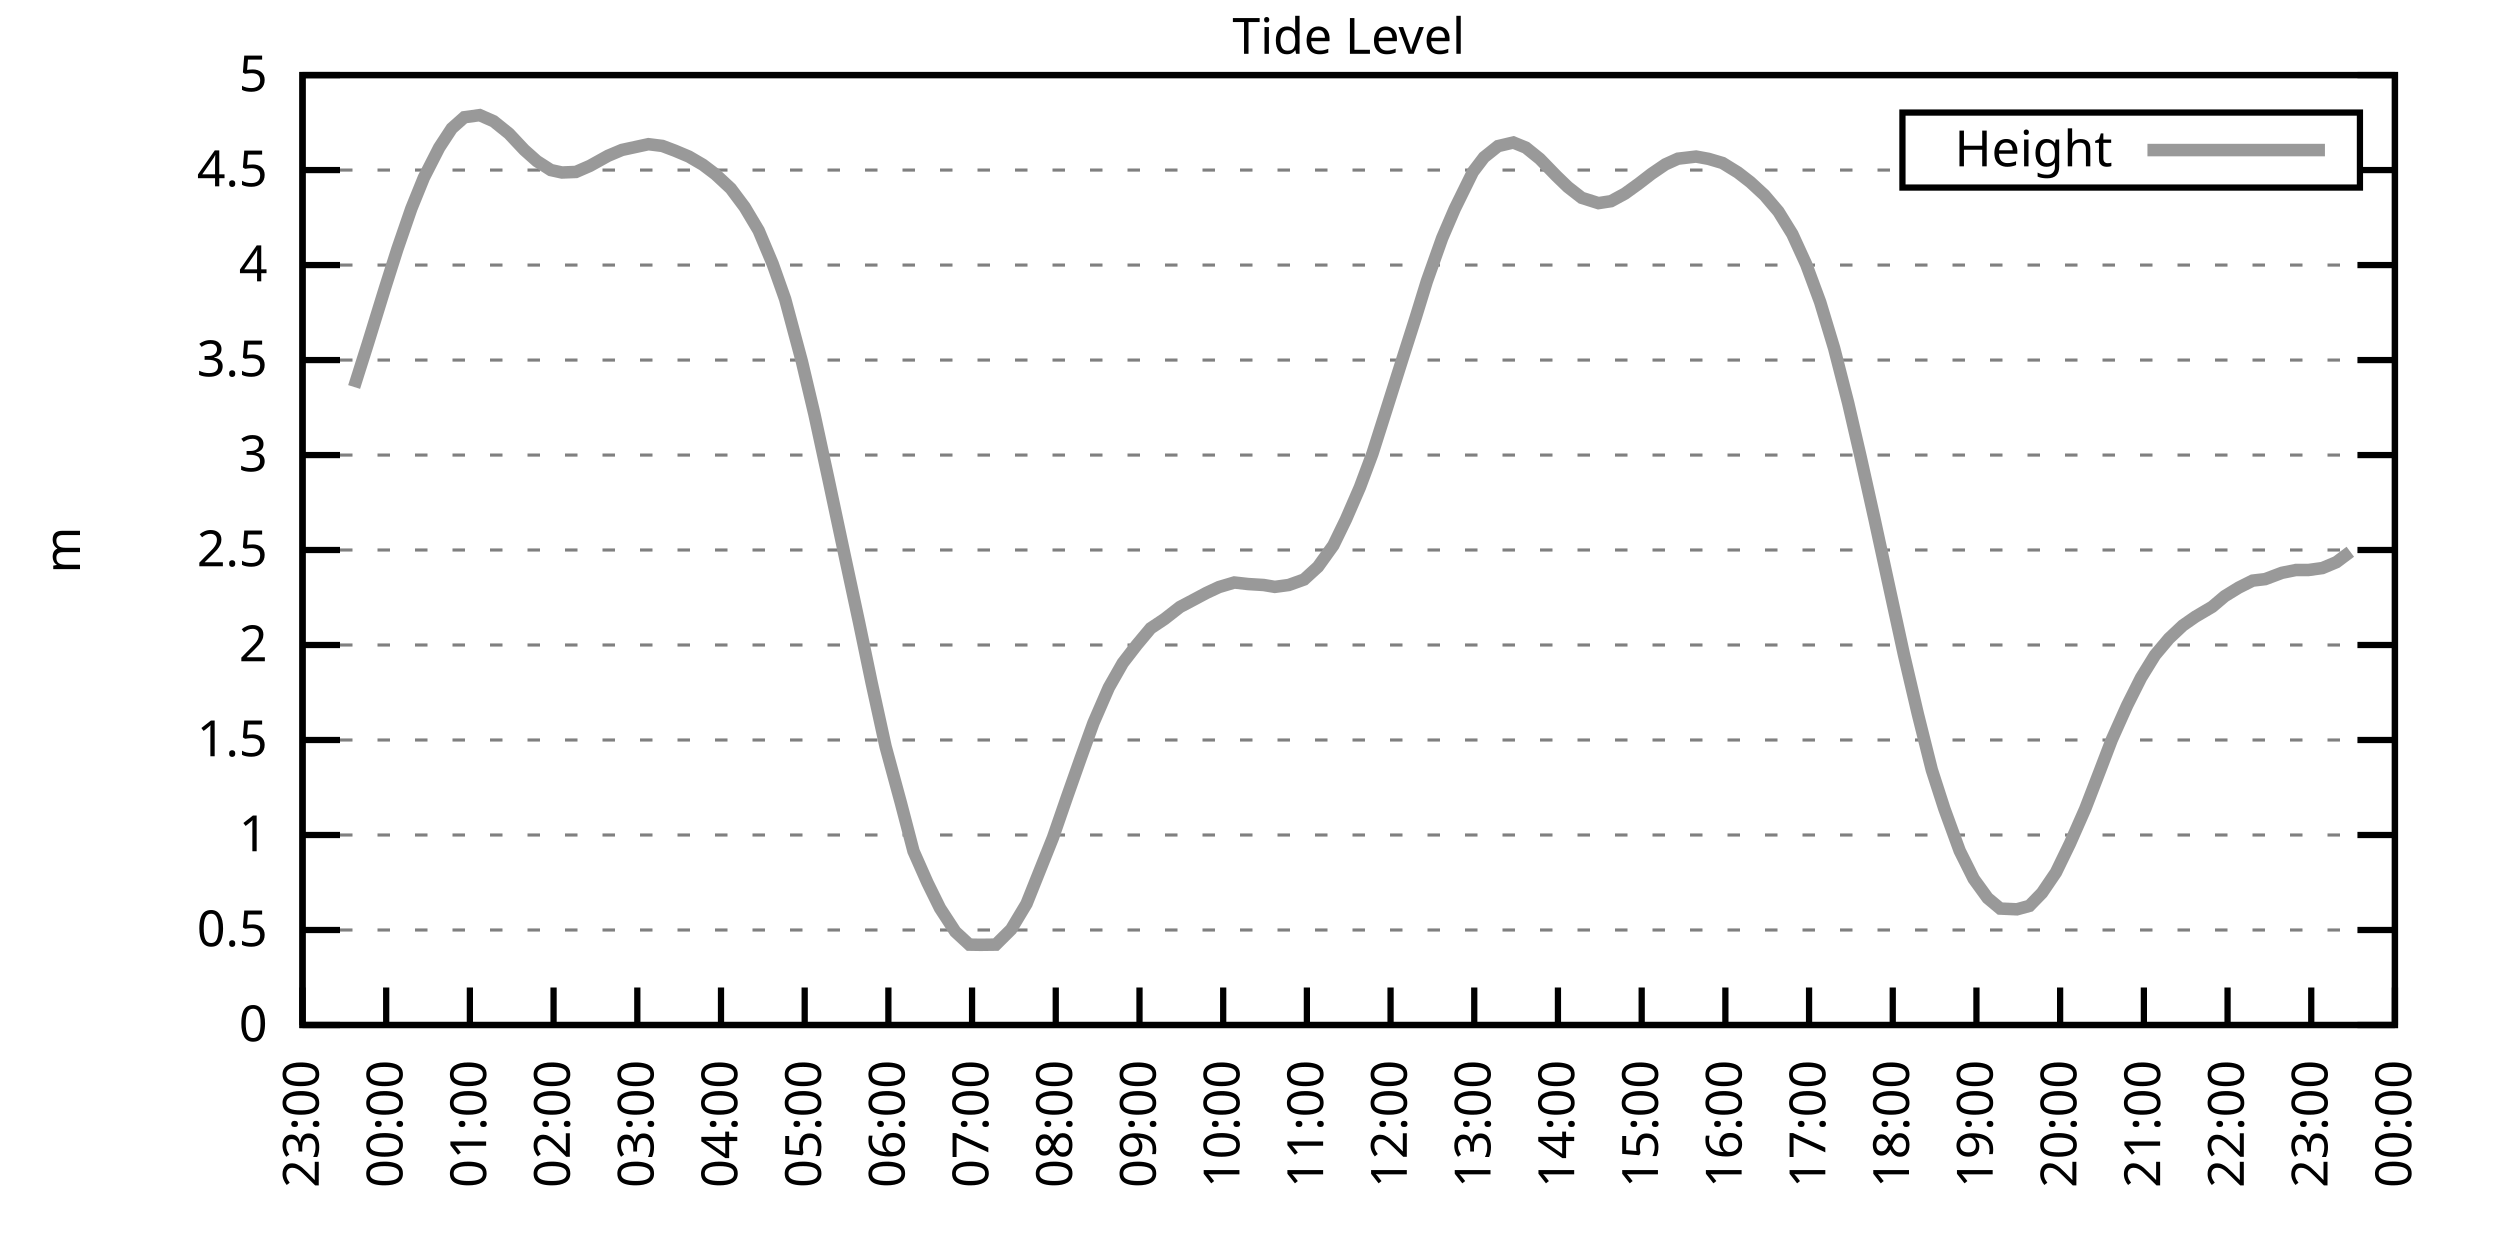
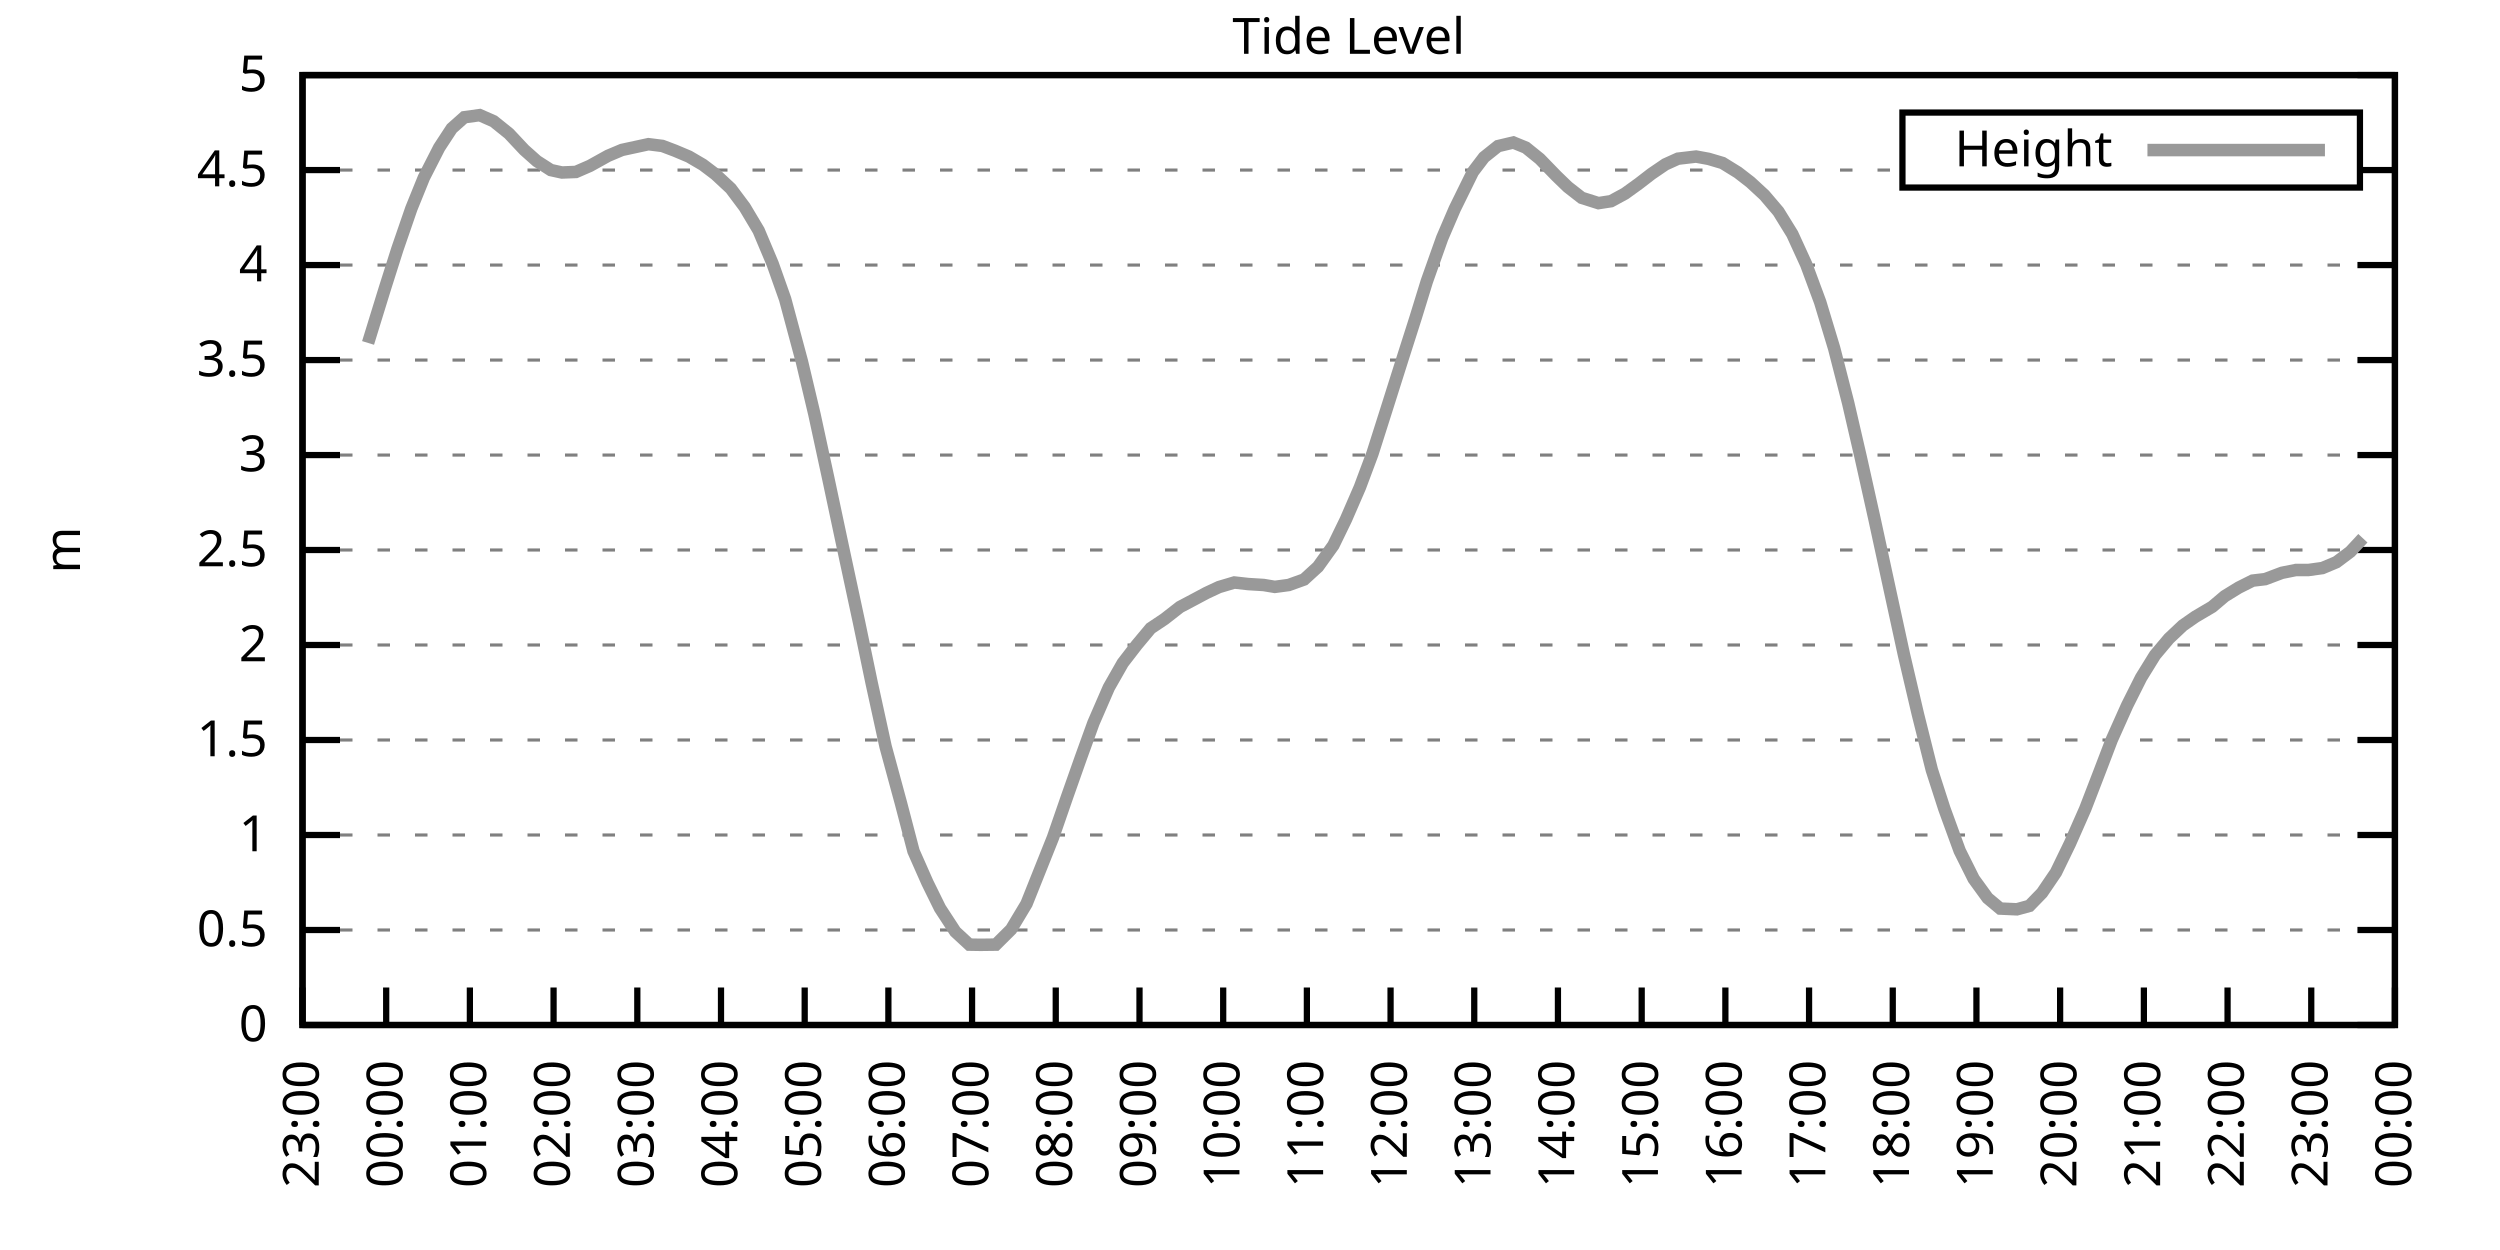
<svg xmlns="http://www.w3.org/2000/svg" xmlns:xlink="http://www.w3.org/1999/xlink" width="400" height="200" viewBox="0 0 400 200">
  <g id="gnuplot_canvas">
    <rect x="0" y="0" width="400" height="200" fill="none" />
    <defs>
      <circle id="gpDot" r="0.5" stroke-width="0.5" stroke="currentColor" />
      <path id="gpPt0" stroke-width="0.333" stroke="currentColor" d="M-1,0 h2 M0,-1 v2" />
      <path id="gpPt1" stroke-width="0.333" stroke="currentColor" d="M-1,-1 L1,1 M1,-1 L-1,1" />
      <path id="gpPt2" stroke-width="0.333" stroke="currentColor" d="M-1,0 L1,0 M0,-1 L0,1 M-1,-1 L1,1 M-1,1 L1,-1" />
      <rect id="gpPt3" stroke-width="0.333" stroke="currentColor" x="-1" y="-1" width="2" height="2" />
      <rect id="gpPt4" stroke-width="0.333" stroke="currentColor" fill="currentColor" x="-1" y="-1" width="2" height="2" />
      <circle id="gpPt5" stroke-width="0.333" stroke="currentColor" cx="0" cy="0" r="1" />
      <use xlink:href="#gpPt5" id="gpPt6" fill="currentColor" stroke="none" />
      <path id="gpPt7" stroke-width="0.333" stroke="currentColor" d="M0,-1.33 L-1.33,0.67 L1.33,0.67 z" />
      <use xlink:href="#gpPt7" id="gpPt8" fill="currentColor" stroke="none" />
      <use xlink:href="#gpPt7" id="gpPt9" stroke="currentColor" transform="rotate(180)" />
      <use xlink:href="#gpPt9" id="gpPt10" fill="currentColor" stroke="none" />
      <use xlink:href="#gpPt3" id="gpPt11" stroke="currentColor" transform="rotate(45)" />
      <use xlink:href="#gpPt11" id="gpPt12" fill="currentColor" stroke="none" />
      <path id="gpPt13" stroke-width="0.333" stroke="currentColor" d="M0,1.330 L1.265,0.411 L0.782,-1.067 L-0.782,-1.076 L-1.265,0.411 z" />
      <use xlink:href="#gpPt13" id="gpPt14" fill="currentColor" stroke="none" />
      <filter id="textbox" filterUnits="objectBoundingBox" x="0" y="0" height="1" width="1">
        <feFlood flood-color="white" flood-opacity="1" result="bgnd" />
        <feComposite in="SourceGraphic" in2="bgnd" operator="atop" />
      </filter>
      <filter id="greybox" filterUnits="objectBoundingBox" x="0" y="0" height="1" width="1">
        <feFlood flood-color="lightgrey" flood-opacity="1" result="grey" />
        <feComposite in="SourceGraphic" in2="grey" operator="atop" />
      </filter>
    </defs>
    <g fill="none" color="white" stroke="currentColor" stroke-width="1.00" stroke-linecap="butt" stroke-linejoin="miter">
</g>
    <g fill="none" color="black" stroke="currentColor" stroke-width="1.00" stroke-linecap="butt" stroke-linejoin="miter">
      <g stroke="none" shape-rendering="crispEdges">
        <polygon fill="rgb(255, 255, 255)" points="48.40,164.00 383.18,164.00 383.18,12.02 48.40,12.02 " />
      </g>
    </g>
    <g fill="none" color="black" stroke="currentColor" stroke-width="1.00" stroke-linecap="butt" stroke-linejoin="miter">
</g>
    <g fill="none" color="black" stroke="black" stroke-width="0.50" stroke-linecap="butt" stroke-linejoin="miter">
</g>
    <g fill="none" color="gray" stroke="currentColor" stroke-width="0.50" stroke-linecap="butt" stroke-linejoin="miter">
      <path stroke="gray" stroke-dasharray="2,4" class="gridline" d="M48.40,164.00 L383.19,164.00  " />
    </g>
    <g fill="none" color="gray" stroke="gray" stroke-width="1.00" stroke-linecap="butt" stroke-linejoin="miter">
</g>
    <g fill="none" color="black" stroke="currentColor" stroke-width="1.00" stroke-linecap="butt" stroke-linejoin="miter">
      <path stroke="black" d="M48.40,164.00 L54.40,164.00 M383.19,164.00 L377.19,164.00  " />
      <g transform="translate(42.80,166.60)" stroke="none" fill="black" font-family="Sans" font-size="8.00" text-anchor="end">
        <text>
          <tspan font-family="Sans"> 0</tspan>
        </text>
      </g>
    </g>
    <g fill="none" color="black" stroke="currentColor" stroke-width="1.00" stroke-linecap="butt" stroke-linejoin="miter">
</g>
    <g fill="none" color="black" stroke="black" stroke-width="0.50" stroke-linecap="butt" stroke-linejoin="miter">
</g>
    <g fill="none" color="gray" stroke="currentColor" stroke-width="0.50" stroke-linecap="butt" stroke-linejoin="miter">
      <path stroke="gray" stroke-dasharray="2,4" class="gridline" d="M48.40,148.80 L383.19,148.80  " />
    </g>
    <g fill="none" color="gray" stroke="gray" stroke-width="1.00" stroke-linecap="butt" stroke-linejoin="miter">
</g>
    <g fill="none" color="black" stroke="currentColor" stroke-width="1.00" stroke-linecap="butt" stroke-linejoin="miter">
      <path stroke="black" d="M48.40,148.80 L54.40,148.80 M383.19,148.80 L377.19,148.80  " />
      <g transform="translate(42.80,151.40)" stroke="none" fill="black" font-family="Sans" font-size="8.00" text-anchor="end">
        <text>
          <tspan font-family="Sans"> 0.5</tspan>
        </text>
      </g>
    </g>
    <g fill="none" color="black" stroke="currentColor" stroke-width="1.00" stroke-linecap="butt" stroke-linejoin="miter">
</g>
    <g fill="none" color="black" stroke="black" stroke-width="0.50" stroke-linecap="butt" stroke-linejoin="miter">
</g>
    <g fill="none" color="gray" stroke="currentColor" stroke-width="0.50" stroke-linecap="butt" stroke-linejoin="miter">
      <path stroke="gray" stroke-dasharray="2,4" class="gridline" d="M48.40,133.60 L383.19,133.60  " />
    </g>
    <g fill="none" color="gray" stroke="gray" stroke-width="1.00" stroke-linecap="butt" stroke-linejoin="miter">
</g>
    <g fill="none" color="black" stroke="currentColor" stroke-width="1.00" stroke-linecap="butt" stroke-linejoin="miter">
      <path stroke="black" d="M48.40,133.60 L54.40,133.60 M383.19,133.60 L377.19,133.60  " />
      <g transform="translate(42.80,136.20)" stroke="none" fill="black" font-family="Sans" font-size="8.00" text-anchor="end">
        <text>
          <tspan font-family="Sans"> 1</tspan>
        </text>
      </g>
    </g>
    <g fill="none" color="black" stroke="currentColor" stroke-width="1.00" stroke-linecap="butt" stroke-linejoin="miter">
</g>
    <g fill="none" color="black" stroke="black" stroke-width="0.50" stroke-linecap="butt" stroke-linejoin="miter">
</g>
    <g fill="none" color="gray" stroke="currentColor" stroke-width="0.50" stroke-linecap="butt" stroke-linejoin="miter">
      <path stroke="gray" stroke-dasharray="2,4" class="gridline" d="M48.40,118.40 L383.19,118.40  " />
    </g>
    <g fill="none" color="gray" stroke="gray" stroke-width="1.00" stroke-linecap="butt" stroke-linejoin="miter">
</g>
    <g fill="none" color="black" stroke="currentColor" stroke-width="1.00" stroke-linecap="butt" stroke-linejoin="miter">
      <path stroke="black" d="M48.40,118.40 L54.40,118.40 M383.19,118.40 L377.19,118.40  " />
      <g transform="translate(42.80,121.00)" stroke="none" fill="black" font-family="Sans" font-size="8.00" text-anchor="end">
        <text>
          <tspan font-family="Sans"> 1.5</tspan>
        </text>
      </g>
    </g>
    <g fill="none" color="black" stroke="currentColor" stroke-width="1.00" stroke-linecap="butt" stroke-linejoin="miter">
</g>
    <g fill="none" color="black" stroke="black" stroke-width="0.50" stroke-linecap="butt" stroke-linejoin="miter">
</g>
    <g fill="none" color="gray" stroke="currentColor" stroke-width="0.50" stroke-linecap="butt" stroke-linejoin="miter">
      <path stroke="gray" stroke-dasharray="2,4" class="gridline" d="M48.40,103.20 L383.19,103.20  " />
    </g>
    <g fill="none" color="gray" stroke="gray" stroke-width="1.00" stroke-linecap="butt" stroke-linejoin="miter">
</g>
    <g fill="none" color="black" stroke="currentColor" stroke-width="1.00" stroke-linecap="butt" stroke-linejoin="miter">
      <path stroke="black" d="M48.40,103.20 L54.40,103.20 M383.19,103.20 L377.19,103.20  " />
      <g transform="translate(42.80,105.80)" stroke="none" fill="black" font-family="Sans" font-size="8.00" text-anchor="end">
        <text>
          <tspan font-family="Sans"> 2</tspan>
        </text>
      </g>
    </g>
    <g fill="none" color="black" stroke="currentColor" stroke-width="1.00" stroke-linecap="butt" stroke-linejoin="miter">
</g>
    <g fill="none" color="black" stroke="black" stroke-width="0.50" stroke-linecap="butt" stroke-linejoin="miter">
</g>
    <g fill="none" color="gray" stroke="currentColor" stroke-width="0.50" stroke-linecap="butt" stroke-linejoin="miter">
      <path stroke="gray" stroke-dasharray="2,4" class="gridline" d="M48.40,88.00 L383.19,88.00  " />
    </g>
    <g fill="none" color="gray" stroke="gray" stroke-width="1.00" stroke-linecap="butt" stroke-linejoin="miter">
</g>
    <g fill="none" color="black" stroke="currentColor" stroke-width="1.00" stroke-linecap="butt" stroke-linejoin="miter">
      <path stroke="black" d="M48.40,88.00 L54.40,88.00 M383.19,88.00 L377.19,88.00  " />
      <g transform="translate(42.80,90.60)" stroke="none" fill="black" font-family="Sans" font-size="8.00" text-anchor="end">
        <text>
          <tspan font-family="Sans"> 2.5</tspan>
        </text>
      </g>
    </g>
    <g fill="none" color="black" stroke="currentColor" stroke-width="1.00" stroke-linecap="butt" stroke-linejoin="miter">
</g>
    <g fill="none" color="black" stroke="black" stroke-width="0.50" stroke-linecap="butt" stroke-linejoin="miter">
</g>
    <g fill="none" color="gray" stroke="currentColor" stroke-width="0.50" stroke-linecap="butt" stroke-linejoin="miter">
      <path stroke="gray" stroke-dasharray="2,4" class="gridline" d="M48.40,72.81 L383.19,72.81  " />
    </g>
    <g fill="none" color="gray" stroke="gray" stroke-width="1.00" stroke-linecap="butt" stroke-linejoin="miter">
</g>
    <g fill="none" color="black" stroke="currentColor" stroke-width="1.00" stroke-linecap="butt" stroke-linejoin="miter">
      <path stroke="black" d="M48.40,72.81 L54.40,72.81 M383.19,72.81 L377.19,72.81  " />
      <g transform="translate(42.80,75.41)" stroke="none" fill="black" font-family="Sans" font-size="8.00" text-anchor="end">
        <text>
          <tspan font-family="Sans"> 3</tspan>
        </text>
      </g>
    </g>
    <g fill="none" color="black" stroke="currentColor" stroke-width="1.00" stroke-linecap="butt" stroke-linejoin="miter">
</g>
    <g fill="none" color="black" stroke="black" stroke-width="0.50" stroke-linecap="butt" stroke-linejoin="miter">
</g>
    <g fill="none" color="gray" stroke="currentColor" stroke-width="0.50" stroke-linecap="butt" stroke-linejoin="miter">
      <path stroke="gray" stroke-dasharray="2,4" class="gridline" d="M48.40,57.61 L383.19,57.61  " />
    </g>
    <g fill="none" color="gray" stroke="gray" stroke-width="1.00" stroke-linecap="butt" stroke-linejoin="miter">
</g>
    <g fill="none" color="black" stroke="currentColor" stroke-width="1.00" stroke-linecap="butt" stroke-linejoin="miter">
      <path stroke="black" d="M48.40,57.61 L54.40,57.61 M383.19,57.61 L377.19,57.61  " />
      <g transform="translate(42.80,60.21)" stroke="none" fill="black" font-family="Sans" font-size="8.00" text-anchor="end">
        <text>
          <tspan font-family="Sans"> 3.5</tspan>
        </text>
      </g>
    </g>
    <g fill="none" color="black" stroke="currentColor" stroke-width="1.00" stroke-linecap="butt" stroke-linejoin="miter">
</g>
    <g fill="none" color="black" stroke="black" stroke-width="0.50" stroke-linecap="butt" stroke-linejoin="miter">
</g>
    <g fill="none" color="gray" stroke="currentColor" stroke-width="0.50" stroke-linecap="butt" stroke-linejoin="miter">
      <path stroke="gray" stroke-dasharray="2,4" class="gridline" d="M48.40,42.41 L383.19,42.41  " />
    </g>
    <g fill="none" color="gray" stroke="gray" stroke-width="1.00" stroke-linecap="butt" stroke-linejoin="miter">
</g>
    <g fill="none" color="black" stroke="currentColor" stroke-width="1.00" stroke-linecap="butt" stroke-linejoin="miter">
      <path stroke="black" d="M48.40,42.41 L54.40,42.41 M383.19,42.41 L377.19,42.41  " />
      <g transform="translate(42.80,45.01)" stroke="none" fill="black" font-family="Sans" font-size="8.00" text-anchor="end">
        <text>
          <tspan font-family="Sans"> 4</tspan>
        </text>
      </g>
    </g>
    <g fill="none" color="black" stroke="currentColor" stroke-width="1.00" stroke-linecap="butt" stroke-linejoin="miter">
</g>
    <g fill="none" color="black" stroke="black" stroke-width="0.50" stroke-linecap="butt" stroke-linejoin="miter">
</g>
    <g fill="none" color="gray" stroke="currentColor" stroke-width="0.50" stroke-linecap="butt" stroke-linejoin="miter">
      <path stroke="gray" stroke-dasharray="2,4" class="gridline" d="M48.40,27.21 L304.39,27.21 M377.59,27.21 L383.19,27.21  " />
    </g>
    <g fill="none" color="gray" stroke="gray" stroke-width="1.00" stroke-linecap="butt" stroke-linejoin="miter">
</g>
    <g fill="none" color="black" stroke="currentColor" stroke-width="1.00" stroke-linecap="butt" stroke-linejoin="miter">
      <path stroke="black" d="M48.40,27.21 L54.40,27.21 M383.19,27.21 L377.19,27.21  " />
      <g transform="translate(42.80,29.81)" stroke="none" fill="black" font-family="Sans" font-size="8.00" text-anchor="end">
        <text>
          <tspan font-family="Sans"> 4.5</tspan>
        </text>
      </g>
    </g>
    <g fill="none" color="black" stroke="currentColor" stroke-width="1.00" stroke-linecap="butt" stroke-linejoin="miter">
</g>
    <g fill="none" color="black" stroke="black" stroke-width="0.50" stroke-linecap="butt" stroke-linejoin="miter">
</g>
    <g fill="none" color="gray" stroke="currentColor" stroke-width="0.50" stroke-linecap="butt" stroke-linejoin="miter">
      <path stroke="gray" stroke-dasharray="2,4" class="gridline" d="M48.40,12.01 L383.19,12.01  " />
    </g>
    <g fill="none" color="gray" stroke="gray" stroke-width="1.00" stroke-linecap="butt" stroke-linejoin="miter">
</g>
    <g fill="none" color="black" stroke="currentColor" stroke-width="1.00" stroke-linecap="butt" stroke-linejoin="miter">
      <path stroke="black" d="M48.40,12.01 L54.40,12.01 M383.19,12.01 L377.19,12.01  " />
      <g transform="translate(42.80,14.61)" stroke="none" fill="black" font-family="Sans" font-size="8.00" text-anchor="end">
        <text>
          <tspan font-family="Sans"> 5</tspan>
        </text>
      </g>
    </g>
    <g fill="none" color="black" stroke="currentColor" stroke-width="1.00" stroke-linecap="butt" stroke-linejoin="miter">
      <path stroke="black" d="M48.40,164.00 L48.40,158.00  " />
      <g transform="translate(51.00,169.60) rotate(270.00)" stroke="none" fill="black" font-family="Sans" font-size="8.00" text-anchor="end">
        <text>
          <tspan font-family="Sans">23:00</tspan>
        </text>
      </g>
    </g>
    <g fill="none" color="black" stroke="currentColor" stroke-width="1.00" stroke-linecap="butt" stroke-linejoin="miter">
      <path stroke="black" d="M61.79,164.00 L61.79,158.00  " />
      <g transform="translate(64.39,169.60) rotate(270.00)" stroke="none" fill="black" font-family="Sans" font-size="8.00" text-anchor="end">
        <text>
          <tspan font-family="Sans">00:00</tspan>
        </text>
      </g>
    </g>
    <g fill="none" color="black" stroke="currentColor" stroke-width="1.00" stroke-linecap="butt" stroke-linejoin="miter">
      <path stroke="black" d="M75.18,164.00 L75.18,158.00  " />
      <g transform="translate(77.78,169.60) rotate(270.00)" stroke="none" fill="black" font-family="Sans" font-size="8.00" text-anchor="end">
        <text>
          <tspan font-family="Sans">01:00</tspan>
        </text>
      </g>
    </g>
    <g fill="none" color="black" stroke="currentColor" stroke-width="1.00" stroke-linecap="butt" stroke-linejoin="miter">
      <path stroke="black" d="M88.57,164.00 L88.57,158.00  " />
      <g transform="translate(91.17,169.60) rotate(270.00)" stroke="none" fill="black" font-family="Sans" font-size="8.00" text-anchor="end">
        <text>
          <tspan font-family="Sans">02:00</tspan>
        </text>
      </g>
    </g>
    <g fill="none" color="black" stroke="currentColor" stroke-width="1.00" stroke-linecap="butt" stroke-linejoin="miter">
      <path stroke="black" d="M101.97,164.00 L101.97,158.00  " />
      <g transform="translate(104.57,169.60) rotate(270.00)" stroke="none" fill="black" font-family="Sans" font-size="8.00" text-anchor="end">
        <text>
          <tspan font-family="Sans">03:00</tspan>
        </text>
      </g>
    </g>
    <g fill="none" color="black" stroke="currentColor" stroke-width="1.00" stroke-linecap="butt" stroke-linejoin="miter">
      <path stroke="black" d="M115.36,164.00 L115.36,158.00  " />
      <g transform="translate(117.96,169.60) rotate(270.00)" stroke="none" fill="black" font-family="Sans" font-size="8.00" text-anchor="end">
        <text>
          <tspan font-family="Sans">04:00</tspan>
        </text>
      </g>
    </g>
    <g fill="none" color="black" stroke="currentColor" stroke-width="1.00" stroke-linecap="butt" stroke-linejoin="miter">
      <path stroke="black" d="M128.75,164.00 L128.75,158.00  " />
      <g transform="translate(131.35,169.60) rotate(270.00)" stroke="none" fill="black" font-family="Sans" font-size="8.00" text-anchor="end">
        <text>
          <tspan font-family="Sans">05:00</tspan>
        </text>
      </g>
    </g>
    <g fill="none" color="black" stroke="currentColor" stroke-width="1.00" stroke-linecap="butt" stroke-linejoin="miter">
      <path stroke="black" d="M142.14,164.00 L142.14,158.00  " />
      <g transform="translate(144.74,169.60) rotate(270.00)" stroke="none" fill="black" font-family="Sans" font-size="8.00" text-anchor="end">
        <text>
          <tspan font-family="Sans">06:00</tspan>
        </text>
      </g>
    </g>
    <g fill="none" color="black" stroke="currentColor" stroke-width="1.00" stroke-linecap="butt" stroke-linejoin="miter">
      <path stroke="black" d="M155.53,164.00 L155.53,158.00  " />
      <g transform="translate(158.13,169.60) rotate(270.00)" stroke="none" fill="black" font-family="Sans" font-size="8.00" text-anchor="end">
        <text>
          <tspan font-family="Sans">07:00</tspan>
        </text>
      </g>
    </g>
    <g fill="none" color="black" stroke="currentColor" stroke-width="1.00" stroke-linecap="butt" stroke-linejoin="miter">
      <path stroke="black" d="M168.92,164.00 L168.92,158.00  " />
      <g transform="translate(171.52,169.60) rotate(270.00)" stroke="none" fill="black" font-family="Sans" font-size="8.00" text-anchor="end">
        <text>
          <tspan font-family="Sans">08:00</tspan>
        </text>
      </g>
    </g>
    <g fill="none" color="black" stroke="currentColor" stroke-width="1.00" stroke-linecap="butt" stroke-linejoin="miter">
      <path stroke="black" d="M182.32,164.00 L182.32,158.00  " />
      <g transform="translate(184.92,169.60) rotate(270.00)" stroke="none" fill="black" font-family="Sans" font-size="8.00" text-anchor="end">
        <text>
          <tspan font-family="Sans">09:00</tspan>
        </text>
      </g>
    </g>
    <g fill="none" color="black" stroke="currentColor" stroke-width="1.00" stroke-linecap="butt" stroke-linejoin="miter">
      <path stroke="black" d="M195.71,164.00 L195.71,158.00  " />
      <g transform="translate(198.31,169.60) rotate(270.00)" stroke="none" fill="black" font-family="Sans" font-size="8.00" text-anchor="end">
        <text>
          <tspan font-family="Sans">10:00</tspan>
        </text>
      </g>
    </g>
    <g fill="none" color="black" stroke="currentColor" stroke-width="1.00" stroke-linecap="butt" stroke-linejoin="miter">
      <path stroke="black" d="M209.10,164.00 L209.10,158.00  " />
      <g transform="translate(211.70,169.60) rotate(270.00)" stroke="none" fill="black" font-family="Sans" font-size="8.00" text-anchor="end">
        <text>
          <tspan font-family="Sans">11:00</tspan>
        </text>
      </g>
    </g>
    <g fill="none" color="black" stroke="currentColor" stroke-width="1.00" stroke-linecap="butt" stroke-linejoin="miter">
      <path stroke="black" d="M222.49,164.00 L222.49,158.00  " />
      <g transform="translate(225.09,169.60) rotate(270.00)" stroke="none" fill="black" font-family="Sans" font-size="8.00" text-anchor="end">
        <text>
          <tspan font-family="Sans">12:00</tspan>
        </text>
      </g>
    </g>
    <g fill="none" color="black" stroke="currentColor" stroke-width="1.00" stroke-linecap="butt" stroke-linejoin="miter">
      <path stroke="black" d="M235.88,164.00 L235.88,158.00  " />
      <g transform="translate(238.48,169.60) rotate(270.00)" stroke="none" fill="black" font-family="Sans" font-size="8.00" text-anchor="end">
        <text>
          <tspan font-family="Sans">13:00</tspan>
        </text>
      </g>
    </g>
    <g fill="none" color="black" stroke="currentColor" stroke-width="1.00" stroke-linecap="butt" stroke-linejoin="miter">
      <path stroke="black" d="M249.27,164.00 L249.27,158.00  " />
      <g transform="translate(251.87,169.60) rotate(270.00)" stroke="none" fill="black" font-family="Sans" font-size="8.00" text-anchor="end">
        <text>
          <tspan font-family="Sans">14:00</tspan>
        </text>
      </g>
    </g>
    <g fill="none" color="black" stroke="currentColor" stroke-width="1.00" stroke-linecap="butt" stroke-linejoin="miter">
      <path stroke="black" d="M262.67,164.00 L262.67,158.00  " />
      <g transform="translate(265.27,169.60) rotate(270.00)" stroke="none" fill="black" font-family="Sans" font-size="8.00" text-anchor="end">
        <text>
          <tspan font-family="Sans">15:00</tspan>
        </text>
      </g>
    </g>
    <g fill="none" color="black" stroke="currentColor" stroke-width="1.00" stroke-linecap="butt" stroke-linejoin="miter">
      <path stroke="black" d="M276.06,164.00 L276.06,158.00  " />
      <g transform="translate(278.66,169.60) rotate(270.00)" stroke="none" fill="black" font-family="Sans" font-size="8.00" text-anchor="end">
        <text>
          <tspan font-family="Sans">16:00</tspan>
        </text>
      </g>
    </g>
    <g fill="none" color="black" stroke="currentColor" stroke-width="1.00" stroke-linecap="butt" stroke-linejoin="miter">
      <path stroke="black" d="M289.45,164.00 L289.45,158.00  " />
      <g transform="translate(292.05,169.60) rotate(270.00)" stroke="none" fill="black" font-family="Sans" font-size="8.00" text-anchor="end">
        <text>
          <tspan font-family="Sans">17:00</tspan>
        </text>
      </g>
    </g>
    <g fill="none" color="black" stroke="currentColor" stroke-width="1.00" stroke-linecap="butt" stroke-linejoin="miter">
      <path stroke="black" d="M302.84,164.00 L302.84,158.00  " />
      <g transform="translate(305.44,169.60) rotate(270.00)" stroke="none" fill="black" font-family="Sans" font-size="8.00" text-anchor="end">
        <text>
          <tspan font-family="Sans">18:00</tspan>
        </text>
      </g>
    </g>
    <g fill="none" color="black" stroke="currentColor" stroke-width="1.00" stroke-linecap="butt" stroke-linejoin="miter">
      <path stroke="black" d="M316.23,164.00 L316.23,158.00  " />
      <g transform="translate(318.83,169.60) rotate(270.00)" stroke="none" fill="black" font-family="Sans" font-size="8.00" text-anchor="end">
        <text>
          <tspan font-family="Sans">19:00</tspan>
        </text>
      </g>
    </g>
    <g fill="none" color="black" stroke="currentColor" stroke-width="1.00" stroke-linecap="butt" stroke-linejoin="miter">
      <path stroke="black" d="M329.62,164.00 L329.62,158.00  " />
      <g transform="translate(332.22,169.60) rotate(270.00)" stroke="none" fill="black" font-family="Sans" font-size="8.00" text-anchor="end">
        <text>
          <tspan font-family="Sans">20:00</tspan>
        </text>
      </g>
    </g>
    <g fill="none" color="black" stroke="currentColor" stroke-width="1.00" stroke-linecap="butt" stroke-linejoin="miter">
      <path stroke="black" d="M343.02,164.00 L343.02,158.00  " />
      <g transform="translate(345.62,169.60) rotate(270.00)" stroke="none" fill="black" font-family="Sans" font-size="8.00" text-anchor="end">
        <text>
          <tspan font-family="Sans">21:00</tspan>
        </text>
      </g>
    </g>
    <g fill="none" color="black" stroke="currentColor" stroke-width="1.00" stroke-linecap="butt" stroke-linejoin="miter">
      <path stroke="black" d="M356.41,164.00 L356.41,158.00  " />
      <g transform="translate(359.01,169.60) rotate(270.00)" stroke="none" fill="black" font-family="Sans" font-size="8.00" text-anchor="end">
        <text>
          <tspan font-family="Sans">22:00</tspan>
        </text>
      </g>
    </g>
    <g fill="none" color="black" stroke="currentColor" stroke-width="1.00" stroke-linecap="butt" stroke-linejoin="miter">
      <path stroke="black" d="M369.80,164.00 L369.80,158.00  " />
      <g transform="translate(372.40,169.60) rotate(270.00)" stroke="none" fill="black" font-family="Sans" font-size="8.00" text-anchor="end">
        <text>
          <tspan font-family="Sans">23:00</tspan>
        </text>
      </g>
    </g>
    <g fill="none" color="black" stroke="currentColor" stroke-width="1.00" stroke-linecap="butt" stroke-linejoin="miter">
      <path stroke="black" d="M383.19,164.00 L383.19,158.00  " />
      <g transform="translate(385.79,169.60) rotate(270.00)" stroke="none" fill="black" font-family="Sans" font-size="8.00" text-anchor="end">
        <text>
          <tspan font-family="Sans">00:00</tspan>
        </text>
      </g>
    </g>
    <g fill="none" color="black" stroke="currentColor" stroke-width="1.00" stroke-linecap="butt" stroke-linejoin="miter">
</g>
    <g fill="none" color="black" stroke="currentColor" stroke-width="1.00" stroke-linecap="butt" stroke-linejoin="miter">
      <path stroke="black" d="M48.40,12.01 L48.40,164.00 L383.19,164.00 L383.19,12.01 L48.40,12.01 Z  " />
    </g>
    <g fill="none" color="black" stroke="currentColor" stroke-width="1.00" stroke-linecap="butt" stroke-linejoin="miter">
</g>
    <g fill="none" color="black" stroke="currentColor" stroke-width="1.00" stroke-linecap="butt" stroke-linejoin="miter">
      <path stroke="black" d="M304.39,30.01 L304.39,18.01 L377.59,18.01 L377.59,30.01 L304.39,30.01 Z  " />
    </g>
    <g id="Tide_level_plot_1">
      <g fill="none" color="white" stroke="black" stroke-width="2.00" stroke-linecap="butt" stroke-linejoin="miter">
</g>
      <g fill="none" color="black" stroke="currentColor" stroke-width="2.00" stroke-linecap="butt" stroke-linejoin="miter">
        <g transform="translate(337.99,26.61)" stroke="none" fill="black" font-family="Sans" font-size="8.00" text-anchor="end">
          <text>
            <tspan font-family="Sans">Height</tspan>
          </text>
        </g>
      </g>
      <g fill="none" color="black" stroke="currentColor" stroke-width="2.00" stroke-linecap="butt" stroke-linejoin="miter">
-         <path stroke="rgb(153, 153, 153)" d="M343.59,24.01 L371.99,24.01 M56.66,61.92 L58.89,54.87 L61.57,46.18 L63.58,39.85 L65.81,33.38 L67.82,28.42   L70.27,23.62 L72.28,20.55 L74.29,18.76 L76.75,18.42 L78.98,19.40 L81.43,21.37 L83.89,23.99 L85.90,25.78   L88.13,27.21 L89.91,27.60 L92.15,27.51 L94.38,26.54 L97.28,24.93 L99.51,23.99 L103.75,23.07 L105.98,23.35   L107.99,24.11 L110.22,25.05 L112.46,26.36 L114.47,27.88 L116.92,30.16 L119.15,33.14 L121.38,36.88 L123.62,42.20   L125.62,47.85 L128.30,57.82 L130.31,66.30 L132.54,76.61 L134.78,87.15 L137.45,99.59 L139.46,109.25 L141.69,119.44   L144.15,128.50 L146.16,136.19 L148.39,141.23 L150.40,145.31 L152.85,149.07 L155.09,151.14 L156.87,151.17 L159.33,151.14   L161.78,148.71 L164.24,144.61 L168.48,134.00 L170.71,127.55 L172.94,121.23 L174.95,115.67 L177.41,110.01 L179.64,106.09   L181.87,103.20 L184.10,100.53 L186.33,99.04 L188.79,97.12 L190.80,96.06 L193.03,94.87 L195.04,93.93 L197.49,93.20   L199.73,93.45 L202.18,93.60 L203.97,93.90 L206.20,93.60 L208.65,92.72 L210.88,90.68 L213.34,87.25 L215.35,83.11   L217.58,77.97 L219.59,72.59 L221.82,65.57 L224.28,57.79 L226.51,50.80 L228.29,45.02 L230.75,38.09 L232.76,33.41   L235.66,27.51 L237.44,25.17 L239.68,23.38 L242.13,22.80 L244.14,23.62 L246.37,25.42 L249.05,28.18 L250.84,29.91   L253.07,31.65 L255.75,32.50 L257.76,32.19 L259.99,30.98 L262.22,29.37 L264.23,27.82 L266.46,26.30 L268.47,25.39   L271.37,25.05 L273.38,25.42 L275.61,26.08 L278.07,27.60 L280.07,29.15 L282.31,31.22 L284.54,33.84 L286.77,37.45   L289.00,42.32 L291.23,48.34 L293.47,55.75 L295.70,64.45 L297.71,73.14 L299.94,83.14 L302.39,94.45 L304.63,104.75   L306.86,114.27 L309.09,123.18 L311.10,129.41 L313.55,136.13 L315.79,140.62 L318.02,143.69 L320.03,145.37 L322.70,145.49   L324.71,144.94 L326.72,142.87 L328.95,139.59 L331.19,134.97 L333.64,129.41 L335.87,123.63 L337.88,118.37 L340.34,112.87   L342.57,108.43 L344.80,104.82 L347.03,102.17 L349.26,100.07 L351.27,98.67 L353.95,97.09 L355.96,95.39 L358.19,94.02   L360.42,92.90 L362.43,92.66 L365.11,91.65 L367.34,91.20 L369.35,91.20 L371.58,90.89 L373.82,89.95 L376.05,88.28    " />
+         <path stroke="rgb(153, 153, 153)" d="M343.59,24.01 L371.99,24.01 M58.89,54.87 L61.57,46.18 L63.58,39.85 L65.81,33.38 L67.82,28.42 L70.27,23.62   L72.28,20.55 L74.29,18.76 L76.75,18.42 L78.98,19.40 L81.43,21.37 L83.89,23.99 L85.90,25.78 L88.13,27.21   L89.91,27.60 L92.15,27.51 L94.38,26.54 L97.28,24.93 L99.51,23.99 L103.75,23.07 L105.98,23.35 L107.99,24.11   L110.22,25.05 L112.46,26.36 L114.47,27.88 L116.92,30.16 L119.15,33.14 L121.38,36.88 L123.62,42.20 L125.62,47.85   L128.30,57.82 L130.31,66.30 L132.54,76.61 L134.78,87.15 L137.45,99.59 L139.46,109.25 L141.69,119.44 L144.15,128.50   L146.16,136.19 L148.39,141.23 L150.40,145.31 L152.85,149.07 L155.09,151.14 L156.87,151.17 L159.33,151.14 L161.78,148.71   L164.24,144.61 L168.48,134.00 L170.71,127.55 L172.94,121.23 L174.95,115.67 L177.41,110.01 L179.64,106.09 L181.87,103.20   L184.10,100.53 L186.33,99.04 L188.79,97.12 L190.80,96.06 L193.03,94.87 L195.04,93.93 L197.49,93.20 L199.73,93.45   L202.18,93.60 L203.97,93.90 L206.20,93.60 L208.65,92.72 L210.88,90.68 L213.34,87.25 L215.35,83.11 L217.58,77.97   L219.59,72.59 L221.82,65.57 L224.28,57.79 L226.51,50.80 L228.29,45.02 L230.75,38.09 L232.76,33.41 L235.66,27.51   L237.44,25.17 L239.68,23.38 L242.13,22.80 L244.14,23.62 L246.37,25.42 L249.05,28.18 L250.84,29.91 L253.07,31.65   L255.75,32.50 L257.76,32.19 L259.99,30.98 L262.22,29.37 L264.23,27.82 L266.46,26.30 L268.47,25.39 L271.37,25.05   L273.38,25.42 L275.61,26.08 L278.07,27.60 L280.07,29.15 L282.31,31.22 L284.54,33.84 L286.77,37.45 L289.00,42.32   L291.23,48.34 L293.47,55.75 L295.70,64.45 L297.71,73.14 L299.94,83.14 L302.39,94.45 L304.63,104.75 L306.86,114.27   L309.09,123.18 L311.10,129.41 L313.55,136.13 L315.79,140.62 L318.02,143.69 L320.03,145.37 L322.70,145.49 L324.71,144.94   L326.72,142.87 L328.95,139.59 L331.19,134.97 L333.64,129.41 L335.87,123.63 L337.88,118.37 L340.34,112.87 L342.57,108.43   L344.80,104.82 L347.03,102.17 L349.26,100.07 L351.27,98.67 L353.95,97.09 L355.96,95.39 L358.19,94.02 L360.42,92.90   L362.43,92.66 L365.11,91.65 L367.34,91.20 L369.35,91.20 L371.58,90.89 L373.82,89.95 L376.05,88.28 L378.06,86.12    " />
      </g>
    </g>
    <g fill="none" color="black" stroke="currentColor" stroke-width="2.00" stroke-linecap="butt" stroke-linejoin="miter">
</g>
    <g fill="none" color="black" stroke="black" stroke-width="1.00" stroke-linecap="butt" stroke-linejoin="miter">
</g>
    <g fill="none" color="black" stroke="currentColor" stroke-width="1.00" stroke-linecap="butt" stroke-linejoin="miter">
      <path stroke="black" d="M48.40,12.01 L48.40,164.00 L383.19,164.00 L383.19,12.01 L48.40,12.01 Z  " />
      <g transform="translate(12.80,88.01) rotate(270.00)" stroke="none" fill="black" font-family="Sans" font-size="8.00" text-anchor="middle">
        <text>
          <tspan font-family="Sans">m</tspan>
        </text>
      </g>
    </g>
    <g fill="none" color="black" stroke="currentColor" stroke-width="1.00" stroke-linecap="butt" stroke-linejoin="miter">
</g>
    <g fill="none" color="black" stroke="currentColor" stroke-width="1.00" stroke-linecap="butt" stroke-linejoin="miter">
      <g transform="translate(215.79,8.61)" stroke="none" fill="black" font-family="Sans" font-size="8.00" text-anchor="middle">
        <text>
          <tspan font-family="Sans">Tide Level</tspan>
        </text>
      </g>
    </g>
    <g fill="none" color="black" stroke="currentColor" stroke-width="1.00" stroke-linecap="butt" stroke-linejoin="miter">
</g>
  </g>
</svg>
